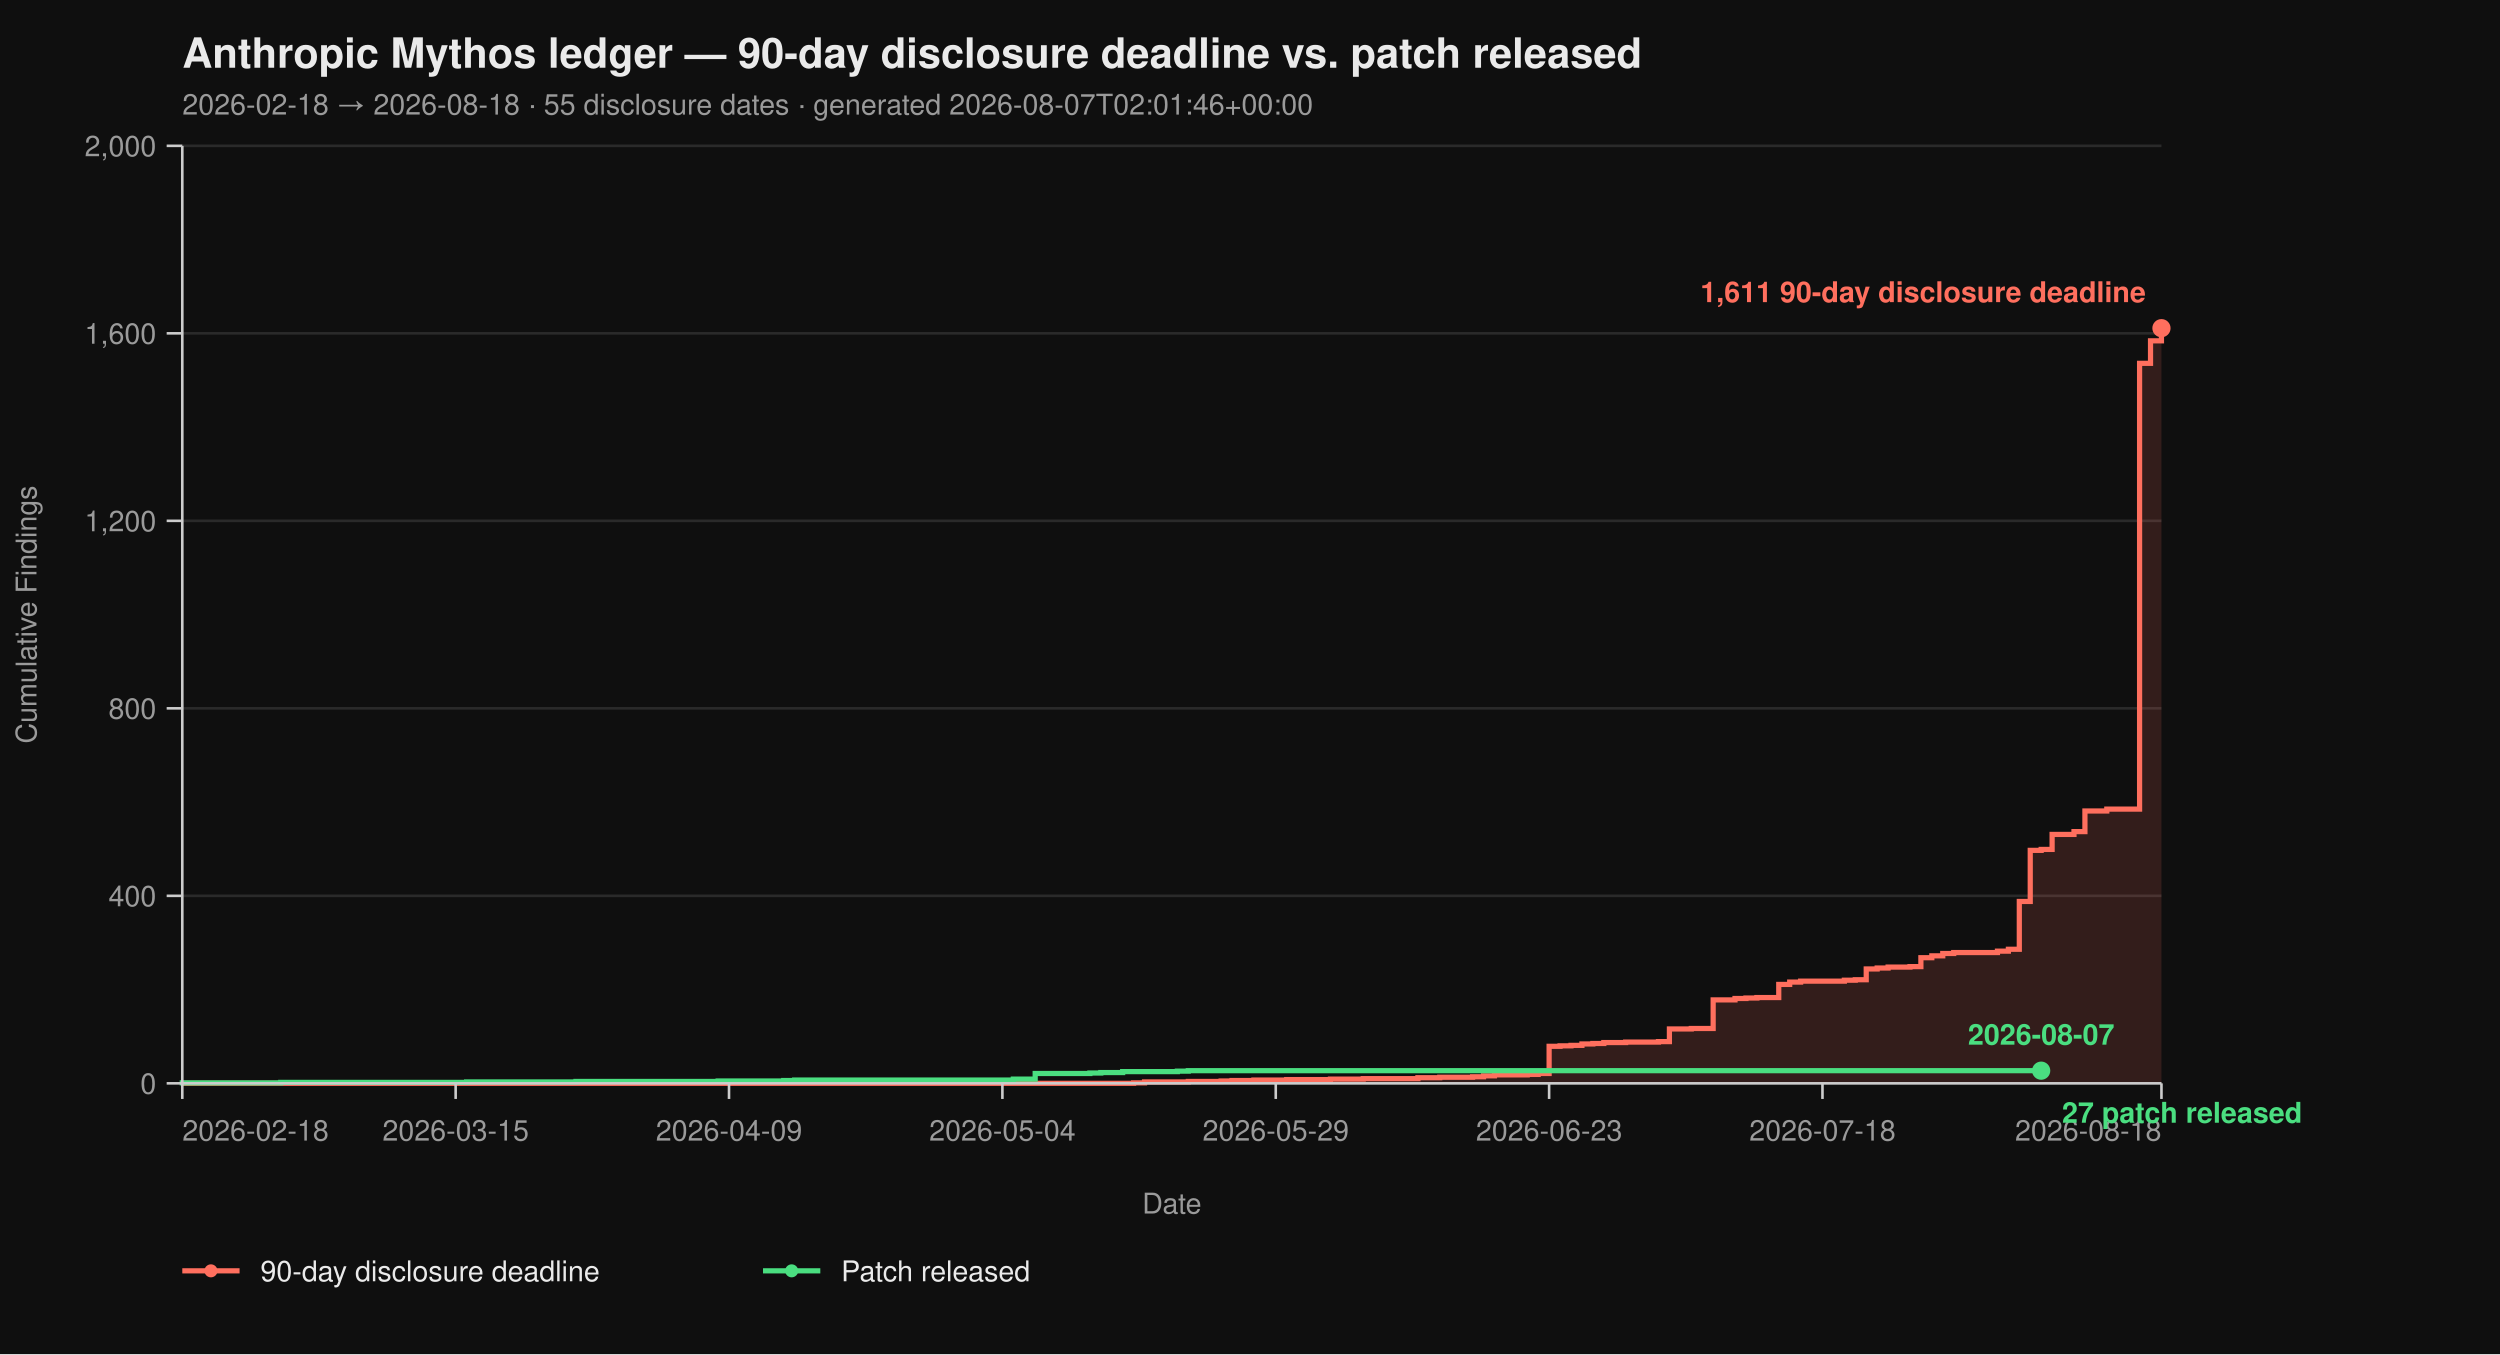
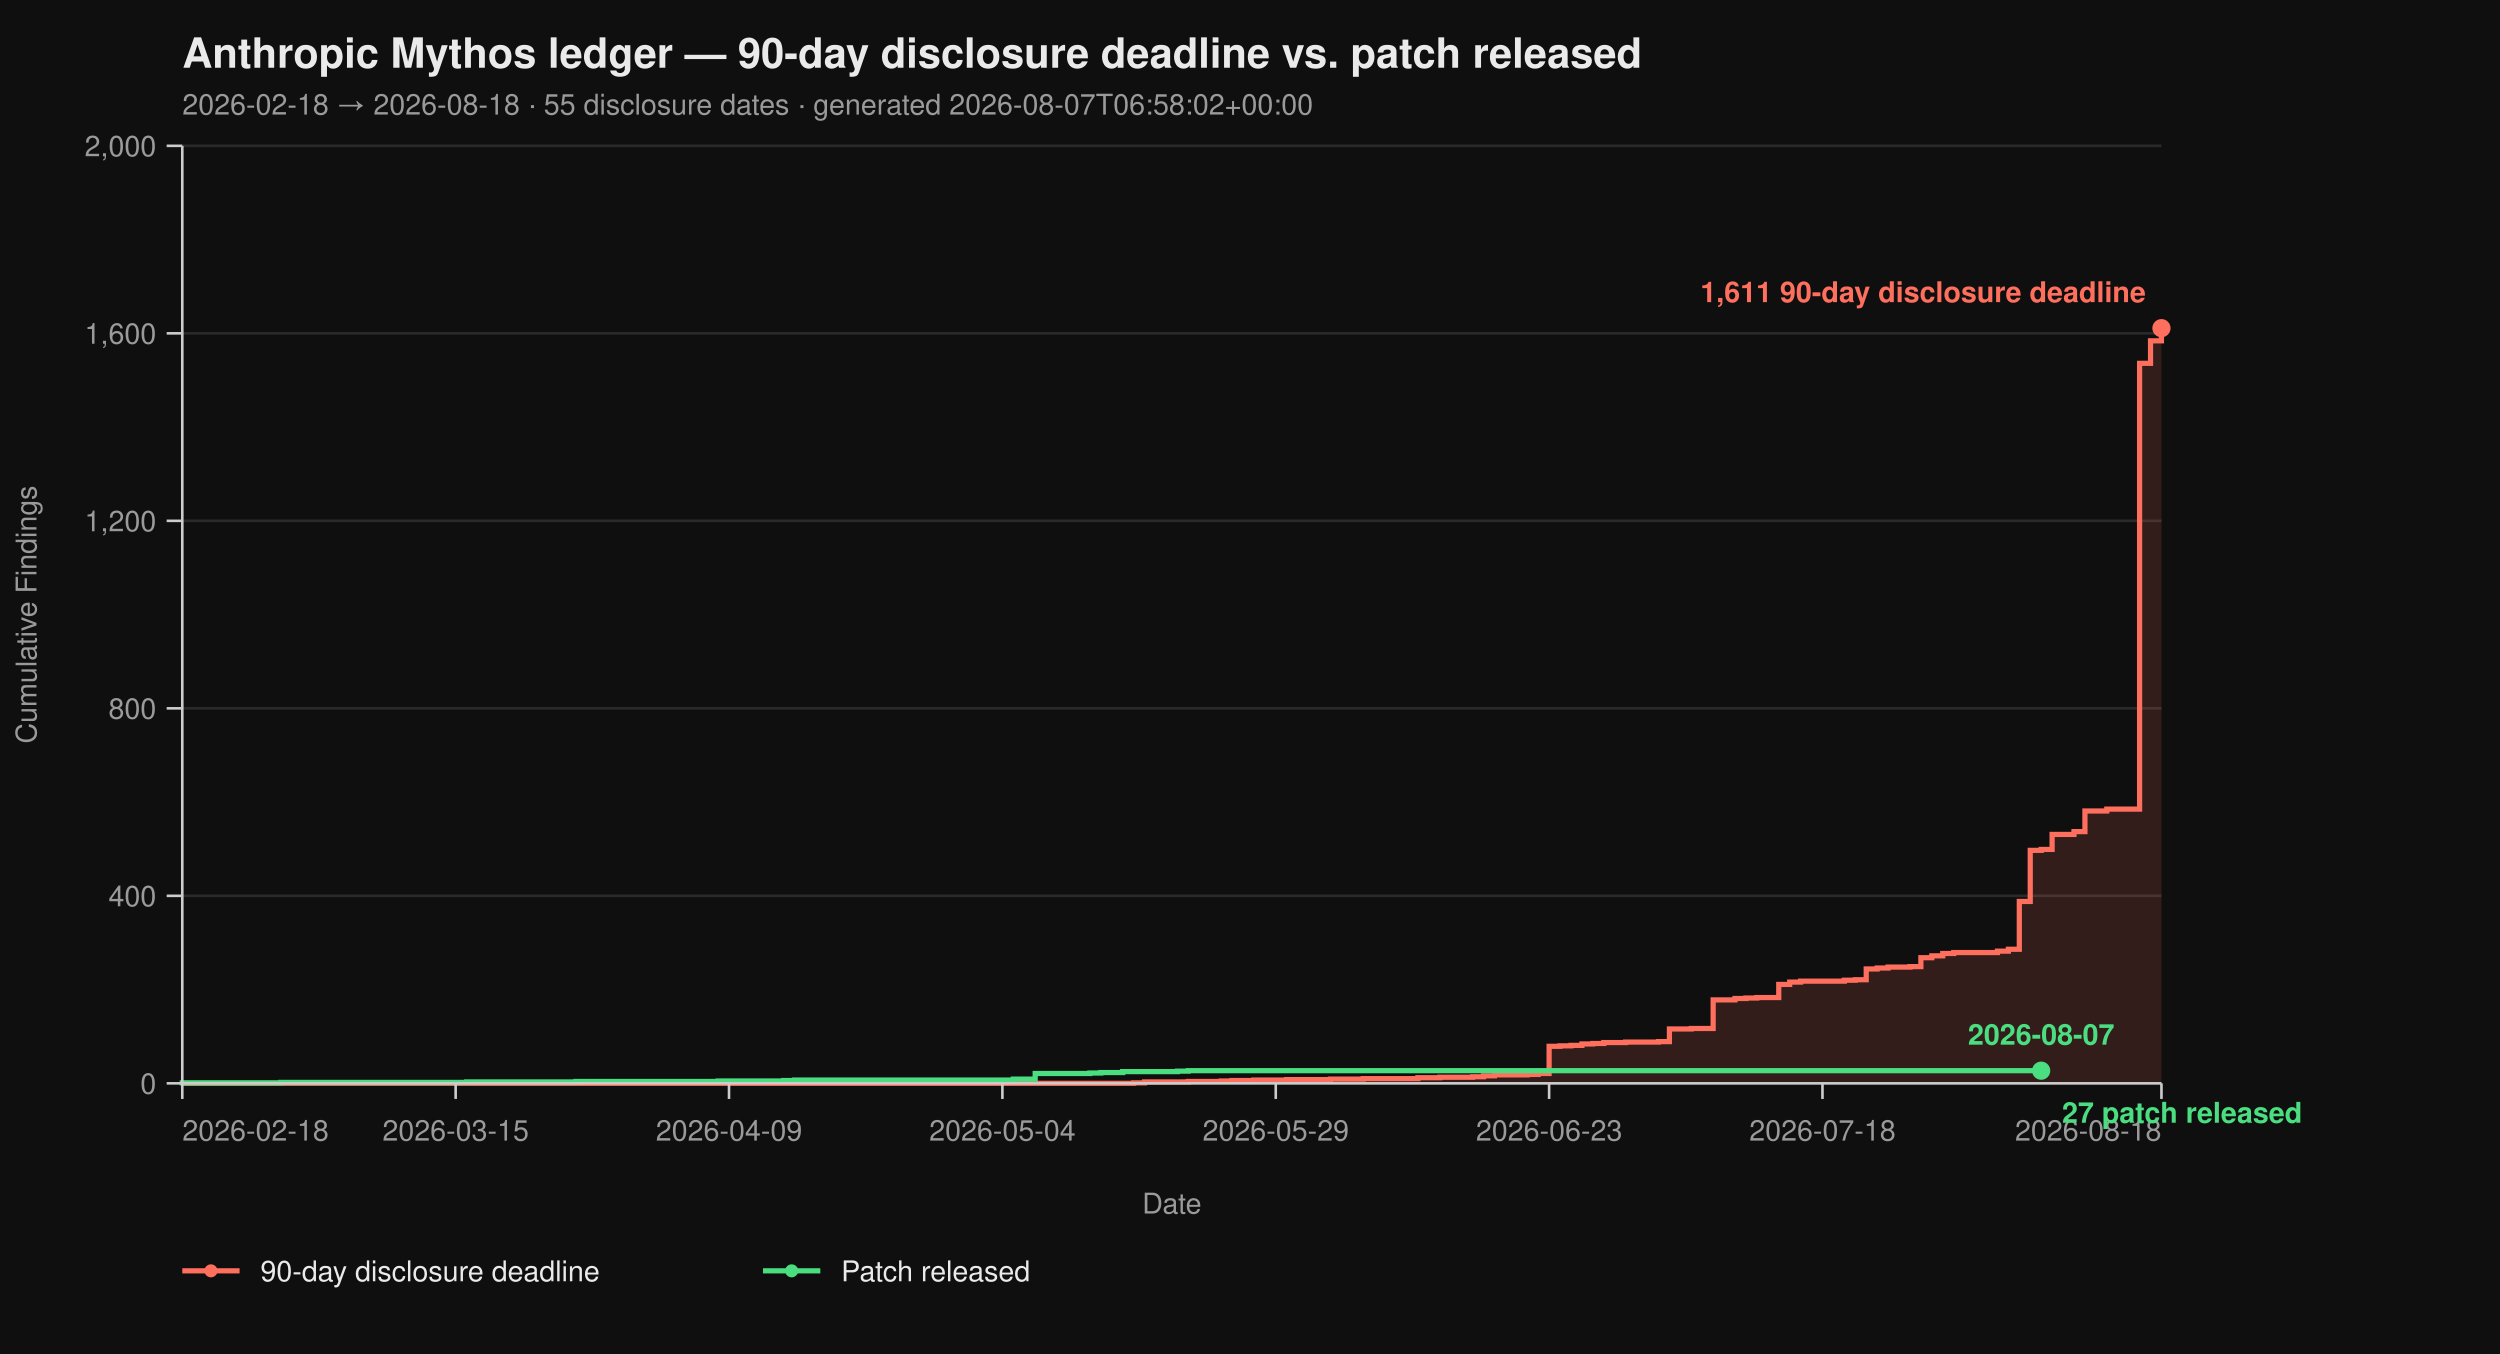
<svg xmlns="http://www.w3.org/2000/svg" viewBox="0 0 960 520" width="960" height="520" font-family="-apple-system, BlinkMacSystemFont, 'Segoe UI', Helvetica, Arial, sans-serif">
  <rect width="100%" height="100%" fill="#0f0f0f" />
  <text x="70" y="26" fill="#eaeaea" font-size="16" font-weight="700">Anthropic Mythos ledger — 90-day disclosure deadline vs. patch released</text>
-   <text x="70" y="44" fill="#9a9a9a" font-size="11">2026-02-18 → 2026-08-18  ·  55 disclosure dates  ·  generated 2026-08-07T02:01:46+00:00</text>
+   <text x="70" y="44" fill="#9a9a9a" font-size="11">2026-02-18 → 2026-08-18  ·  55 disclosure dates  ·  generated 2026-08-07T06:58:02+00:00</text>
  <line x1="70" y1="416.00" x2="830" y2="416.00" stroke="#2a2a2a" stroke-width="1" />
  <line x1="70" y1="344.00" x2="830" y2="344.00" stroke="#2a2a2a" stroke-width="1" />
  <line x1="70" y1="272.00" x2="830" y2="272.00" stroke="#2a2a2a" stroke-width="1" />
  <line x1="70" y1="200.00" x2="830" y2="200.00" stroke="#2a2a2a" stroke-width="1" />
  <line x1="70" y1="128.00" x2="830" y2="128.00" stroke="#2a2a2a" stroke-width="1" />
  <line x1="70" y1="56.00" x2="830" y2="56.00" stroke="#2a2a2a" stroke-width="1" />
  <path d="M 70.00 416.00 L 435.30 416.00 L 435.30 415.82 L 439.50 415.82 L 439.50 415.46 L 456.30 415.46 L 456.30 415.28 L 468.90 415.28 L 468.90 415.10 L 473.09 415.10 L 473.09 414.92 L 481.49 414.92 L 481.49 414.74 L 494.09 414.74 L 494.09 414.56 L 510.88 414.56 L 510.88 414.38 L 523.48 414.38 L 523.48 414.20 L 544.48 414.20 L 544.48 413.84 L 552.87 413.84 L 552.87 413.66 L 565.47 413.66 L 565.47 413.48 L 569.67 413.48 L 569.67 413.12 L 573.87 413.12 L 573.87 412.76 L 586.46 412.76 L 586.46 412.58 L 590.66 412.58 L 590.66 412.22 L 594.86 412.22 L 594.86 401.78 L 599.06 401.78 L 599.06 401.60 L 603.26 401.60 L 603.26 401.42 L 607.46 401.42 L 607.46 400.88 L 611.66 400.88 L 611.66 400.70 L 615.86 400.70 L 615.86 400.34 L 624.25 400.34 L 624.25 400.16 L 636.85 400.16 L 636.85 399.98 L 641.05 399.98 L 641.05 395.12 L 649.45 395.12 L 649.45 394.94 L 657.85 394.94 L 657.85 383.96 L 666.24 383.96 L 666.24 383.42 L 670.44 383.42 L 670.44 383.24 L 674.64 383.24 L 674.64 383.06 L 683.04 383.06 L 683.04 378.02 L 687.24 378.02 L 687.24 377.12 L 691.44 377.12 L 691.44 376.76 L 708.23 376.76 L 708.23 376.40 L 712.43 376.40 L 712.43 376.22 L 716.63 376.22 L 716.63 372.08 L 720.83 372.08 L 720.83 371.72 L 725.03 371.72 L 725.03 371.36 L 733.43 371.36 L 733.43 371.18 L 737.62 371.18 L 737.62 367.76 L 741.82 367.76 L 741.82 367.04 L 746.02 367.04 L 746.02 366.14 L 750.22 366.14 L 750.22 365.78 L 767.02 365.78 L 767.02 365.24 L 771.22 365.24 L 771.22 364.52 L 775.41 364.52 L 775.41 346.16 L 779.61 346.16 L 779.61 326.54 L 783.81 326.54 L 783.81 326.18 L 788.01 326.18 L 788.01 320.42 L 796.41 320.42 L 796.41 319.34 L 800.61 319.34 L 800.61 311.42 L 809.01 311.42 L 809.01 310.70 L 821.60 310.70 L 821.60 139.52 L 825.80 139.52 L 825.80 130.88 L 830.00 130.88 L 830.00 126.02 L 830.00 126.02 L 830.00 416.00 Z" fill="#ff6f5e26" stroke="none" />
  <path d="M 70.00 416.00 L 435.30 416.00 L 435.30 415.82 L 439.50 415.82 L 439.50 415.46 L 456.30 415.46 L 456.30 415.28 L 468.90 415.28 L 468.90 415.10 L 473.09 415.10 L 473.09 414.92 L 481.49 414.92 L 481.49 414.74 L 494.09 414.74 L 494.09 414.56 L 510.88 414.56 L 510.88 414.38 L 523.48 414.38 L 523.48 414.20 L 544.48 414.20 L 544.48 413.84 L 552.87 413.84 L 552.87 413.66 L 565.47 413.66 L 565.47 413.48 L 569.67 413.48 L 569.67 413.12 L 573.87 413.12 L 573.87 412.76 L 586.46 412.76 L 586.46 412.58 L 590.66 412.58 L 590.66 412.22 L 594.86 412.22 L 594.86 401.78 L 599.06 401.78 L 599.06 401.60 L 603.26 401.60 L 603.26 401.42 L 607.46 401.42 L 607.46 400.88 L 611.66 400.88 L 611.66 400.70 L 615.86 400.70 L 615.86 400.34 L 624.25 400.34 L 624.25 400.16 L 636.85 400.16 L 636.85 399.98 L 641.05 399.98 L 641.05 395.12 L 649.45 395.12 L 649.45 394.94 L 657.85 394.94 L 657.85 383.96 L 666.24 383.96 L 666.24 383.42 L 670.44 383.42 L 670.44 383.24 L 674.64 383.24 L 674.64 383.06 L 683.04 383.06 L 683.04 378.02 L 687.24 378.02 L 687.24 377.12 L 691.44 377.12 L 691.44 376.76 L 708.23 376.76 L 708.23 376.40 L 712.43 376.40 L 712.43 376.22 L 716.63 376.22 L 716.63 372.08 L 720.83 372.08 L 720.83 371.72 L 725.03 371.72 L 725.03 371.36 L 733.43 371.36 L 733.43 371.18 L 737.62 371.18 L 737.62 367.76 L 741.82 367.76 L 741.82 367.04 L 746.02 367.04 L 746.02 366.14 L 750.22 366.14 L 750.22 365.78 L 767.02 365.78 L 767.02 365.24 L 771.22 365.24 L 771.22 364.52 L 775.41 364.52 L 775.41 346.16 L 779.61 346.16 L 779.61 326.54 L 783.81 326.54 L 783.81 326.18 L 788.01 326.18 L 788.01 320.42 L 796.41 320.42 L 796.41 319.34 L 800.61 319.34 L 800.61 311.42 L 809.01 311.42 L 809.01 310.70 L 821.60 310.70 L 821.60 139.52 L 825.80 139.52 L 825.80 130.88 L 830.00 130.88 L 830.00 126.02 L 830.00 126.02" fill="none" stroke="#ff6f5e" stroke-width="2" stroke-linejoin="miter" stroke-linecap="butt" />
  <path d="M 70.00 416.00 L 70.00 416.00 L 70.00 415.82 L 107.79 415.82 L 107.79 415.64 L 179.17 415.64 L 179.17 415.46 L 221.16 415.46 L 221.16 415.28 L 275.75 415.28 L 275.75 415.10 L 300.94 415.10 L 300.94 414.92 L 305.14 414.92 L 305.14 414.74 L 389.12 414.74 L 389.12 414.38 L 397.51 414.38 L 397.51 412.22 L 418.51 412.22 L 418.51 412.04 L 422.71 412.04 L 422.71 411.86 L 431.10 411.86 L 431.10 411.50 L 452.10 411.50 L 452.10 411.32 L 456.30 411.32 L 456.30 411.14 L 783.81 411.14" fill="none" stroke="#4ade80" stroke-width="2" stroke-linejoin="miter" stroke-linecap="butt" />
  <line x1="70" y1="56" x2="70" y2="416" stroke="#cccccc" stroke-width="1" />
  <line x1="70" y1="416" x2="830" y2="416" stroke="#cccccc" stroke-width="1" />
  <line x1="64" y1="416.00" x2="70" y2="416.00" stroke="#cccccc" stroke-width="1" />
  <line x1="64" y1="344.00" x2="70" y2="344.00" stroke="#cccccc" stroke-width="1" />
  <line x1="64" y1="272.00" x2="70" y2="272.00" stroke="#cccccc" stroke-width="1" />
  <line x1="64" y1="200.00" x2="70" y2="200.00" stroke="#cccccc" stroke-width="1" />
  <line x1="64" y1="128.00" x2="70" y2="128.00" stroke="#cccccc" stroke-width="1" />
  <line x1="64" y1="56.00" x2="70" y2="56.00" stroke="#cccccc" stroke-width="1" />
  <text x="60" y="420.00" text-anchor="end" fill="#9a9a9a" font-size="11">0</text>
  <text x="60" y="348.00" text-anchor="end" fill="#9a9a9a" font-size="11">400</text>
  <text x="60" y="276.00" text-anchor="end" fill="#9a9a9a" font-size="11">800</text>
  <text x="60" y="204.00" text-anchor="end" fill="#9a9a9a" font-size="11">1,200</text>
  <text x="60" y="132.00" text-anchor="end" fill="#9a9a9a" font-size="11">1,600</text>
  <text x="60" y="60.00" text-anchor="end" fill="#9a9a9a" font-size="11">2,000</text>
  <text x="14" y="236.00" fill="#9a9a9a" font-size="11" transform="rotate(-90 14 236.00)" text-anchor="middle">Cumulative Findings</text>
  <line x1="70.00" y1="416" x2="70.00" y2="422" stroke="#cccccc" stroke-width="1" />
  <line x1="174.97" y1="416" x2="174.97" y2="422" stroke="#cccccc" stroke-width="1" />
  <line x1="279.94" y1="416" x2="279.94" y2="422" stroke="#cccccc" stroke-width="1" />
  <line x1="384.92" y1="416" x2="384.92" y2="422" stroke="#cccccc" stroke-width="1" />
  <line x1="489.89" y1="416" x2="489.89" y2="422" stroke="#cccccc" stroke-width="1" />
  <line x1="594.86" y1="416" x2="594.86" y2="422" stroke="#cccccc" stroke-width="1" />
  <line x1="699.83" y1="416" x2="699.83" y2="422" stroke="#cccccc" stroke-width="1" />
  <line x1="830.00" y1="416" x2="830.00" y2="422" stroke="#cccccc" stroke-width="1" />
  <text x="70.00" y="438" text-anchor="start" fill="#9a9a9a" font-size="11">2026-02-18</text>
  <text x="174.97" y="438" text-anchor="middle" fill="#9a9a9a" font-size="11">2026-03-15</text>
  <text x="279.94" y="438" text-anchor="middle" fill="#9a9a9a" font-size="11">2026-04-09</text>
  <text x="384.92" y="438" text-anchor="middle" fill="#9a9a9a" font-size="11">2026-05-04</text>
  <text x="489.89" y="438" text-anchor="middle" fill="#9a9a9a" font-size="11">2026-05-29</text>
  <text x="594.86" y="438" text-anchor="middle" fill="#9a9a9a" font-size="11">2026-06-23</text>
  <text x="699.83" y="438" text-anchor="middle" fill="#9a9a9a" font-size="11">2026-07-18</text>
  <text x="830.00" y="438" text-anchor="end" fill="#9a9a9a" font-size="11">2026-08-18</text>
  <text x="450.00" y="466" fill="#9a9a9a" font-size="11" text-anchor="middle">Date</text>
  <circle cx="830.00" cy="126.02" r="3.5" fill="#ff6f5e" />
  <text x="824.00" y="116.02" text-anchor="end" fill="#ff6f5e" font-size="11" font-weight="600">1,611 90-day disclosure deadline</text>
  <circle cx="783.81" cy="411.14" r="3.5" fill="#4ade80" />
  <text x="791.81" y="431.14" text-anchor="start" fill="#4ade80" font-size="11" font-weight="600">27 patch released</text>
  <text x="783.81" y="401.14" text-anchor="middle" fill="#4ade80" font-size="11" font-weight="600">2026-08-07</text>
  <line x1="70" y1="488" x2="92" y2="488" stroke="#ff6f5e" stroke-width="2" />
  <circle cx="81" cy="488" r="2.5" fill="#ff6f5e" />
  <text x="100" y="492" fill="#eaeaea" font-size="11">90-day disclosure deadline</text>
  <line x1="293.0" y1="488" x2="315.0" y2="488" stroke="#4ade80" stroke-width="2" />
  <circle cx="304.0" cy="488" r="2.5" fill="#4ade80" />
  <text x="323.0" y="492" fill="#eaeaea" font-size="11">Patch released</text>
</svg>
